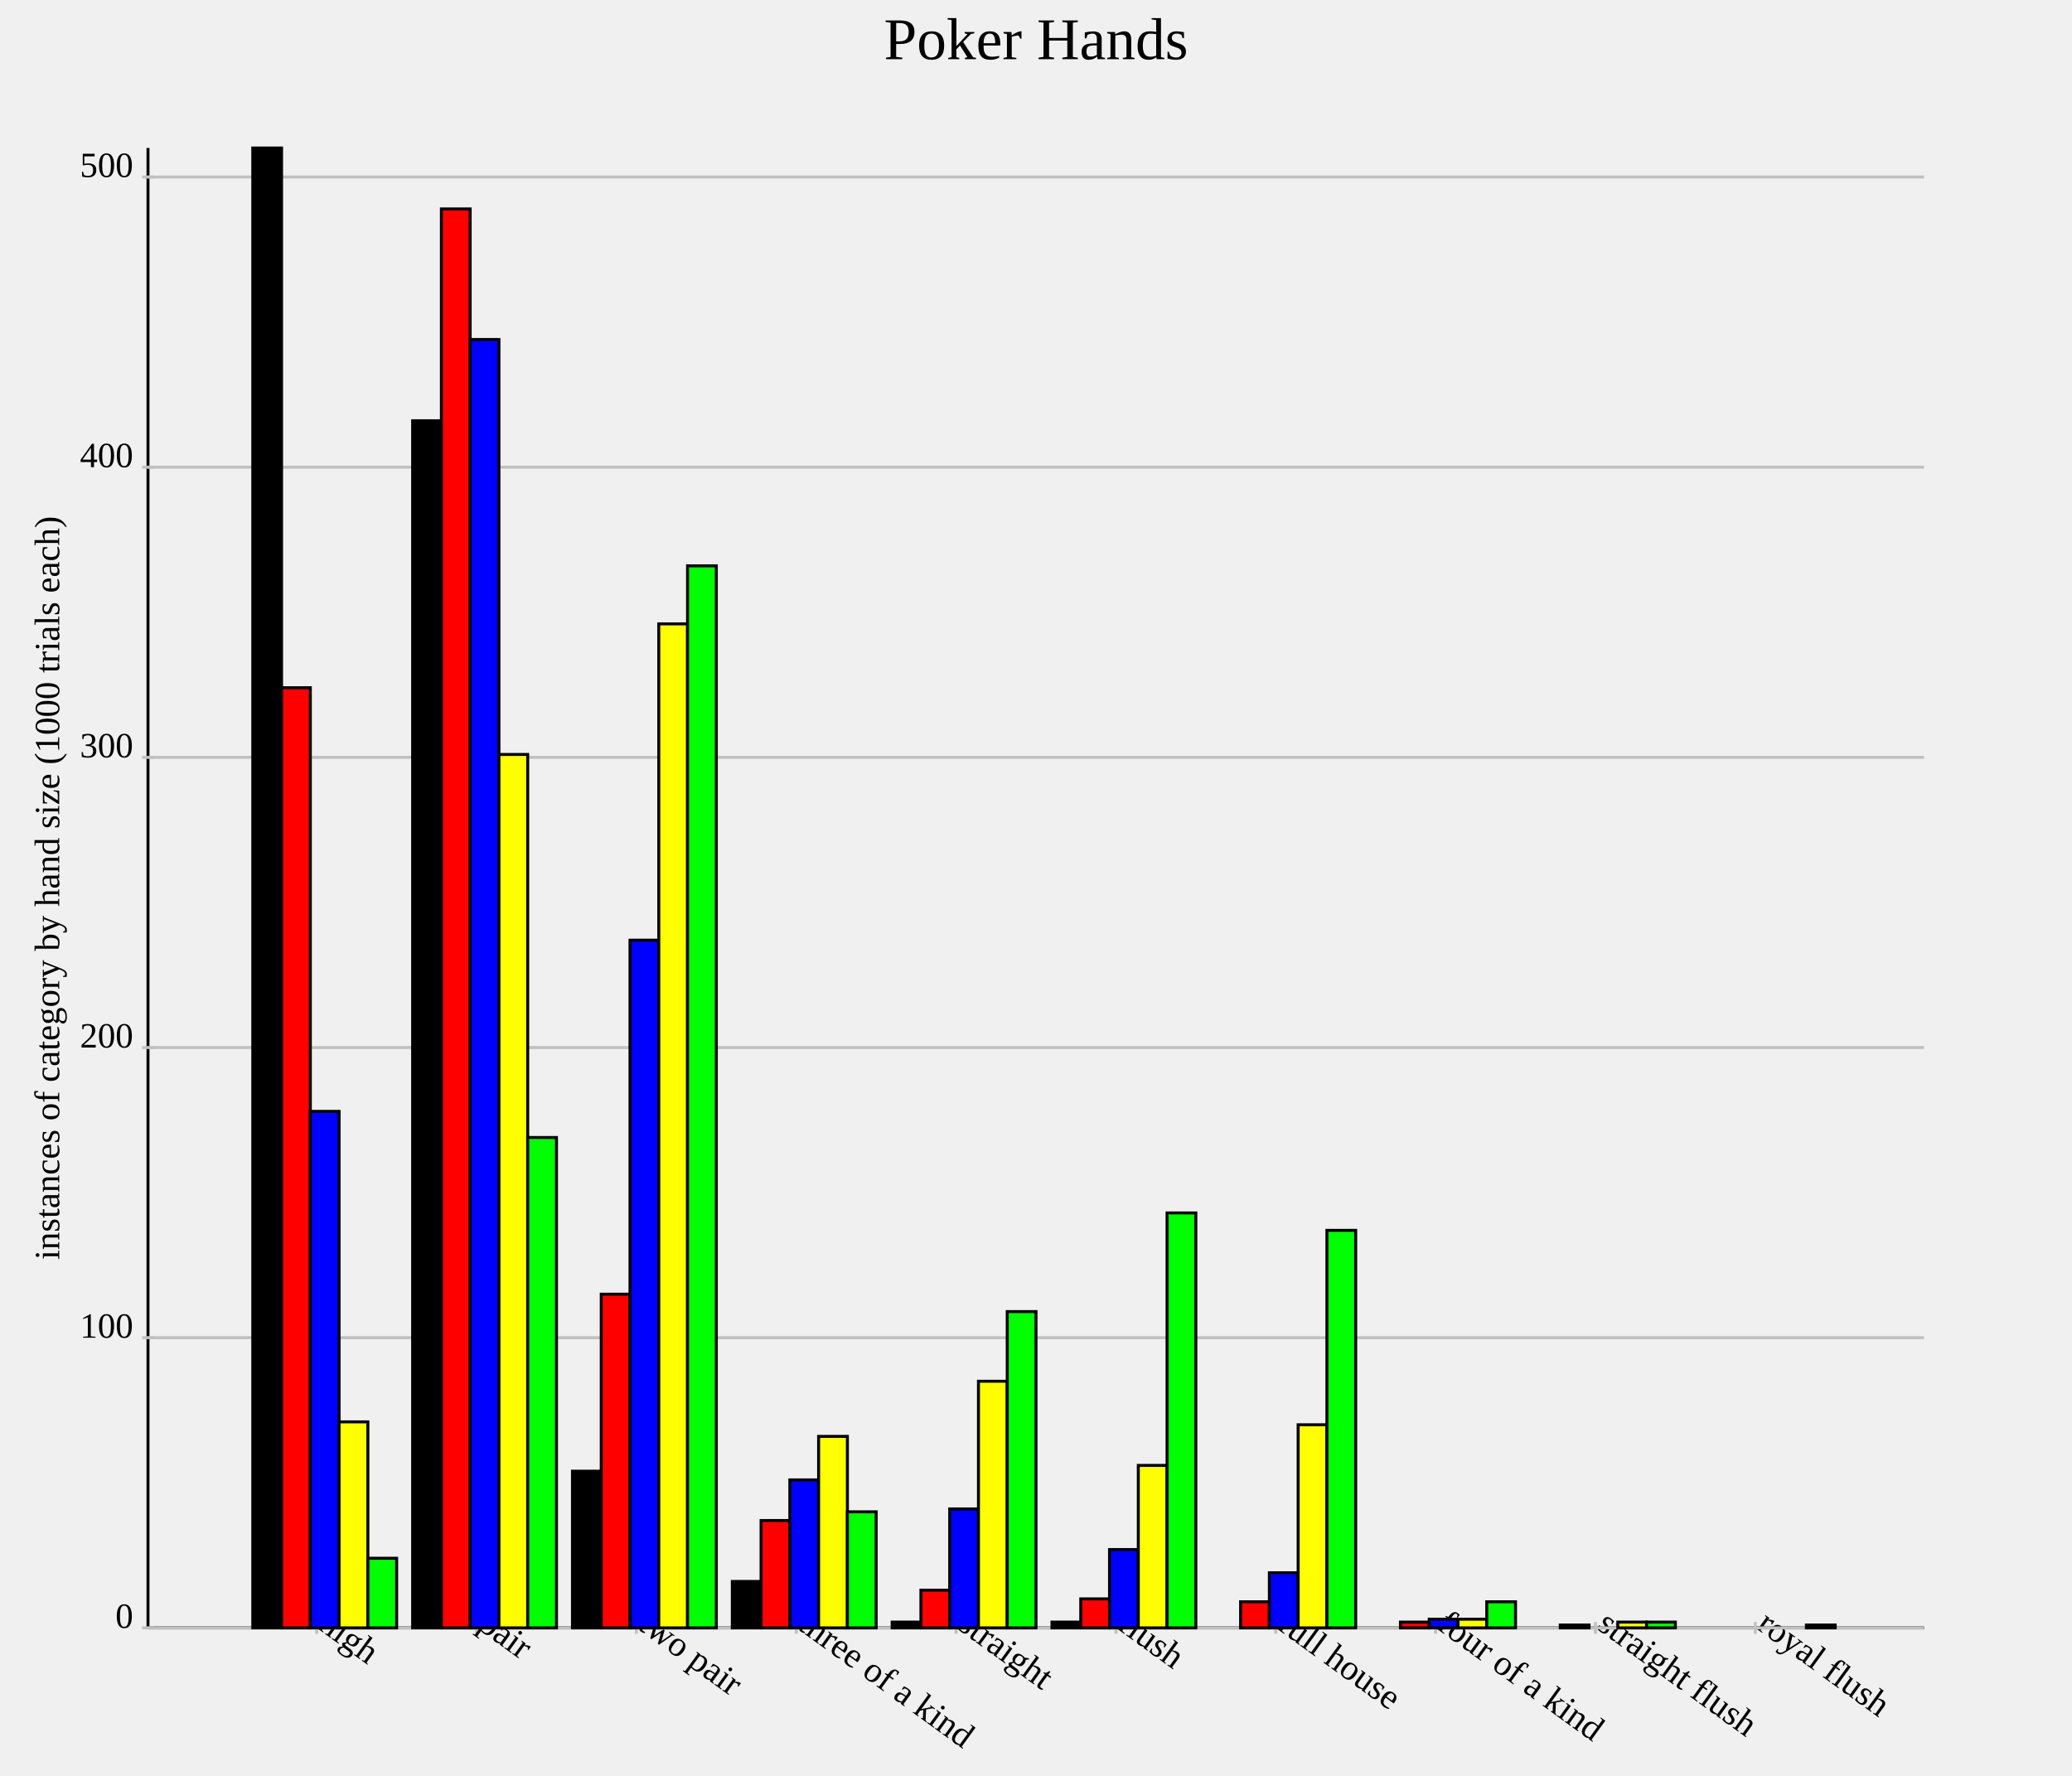
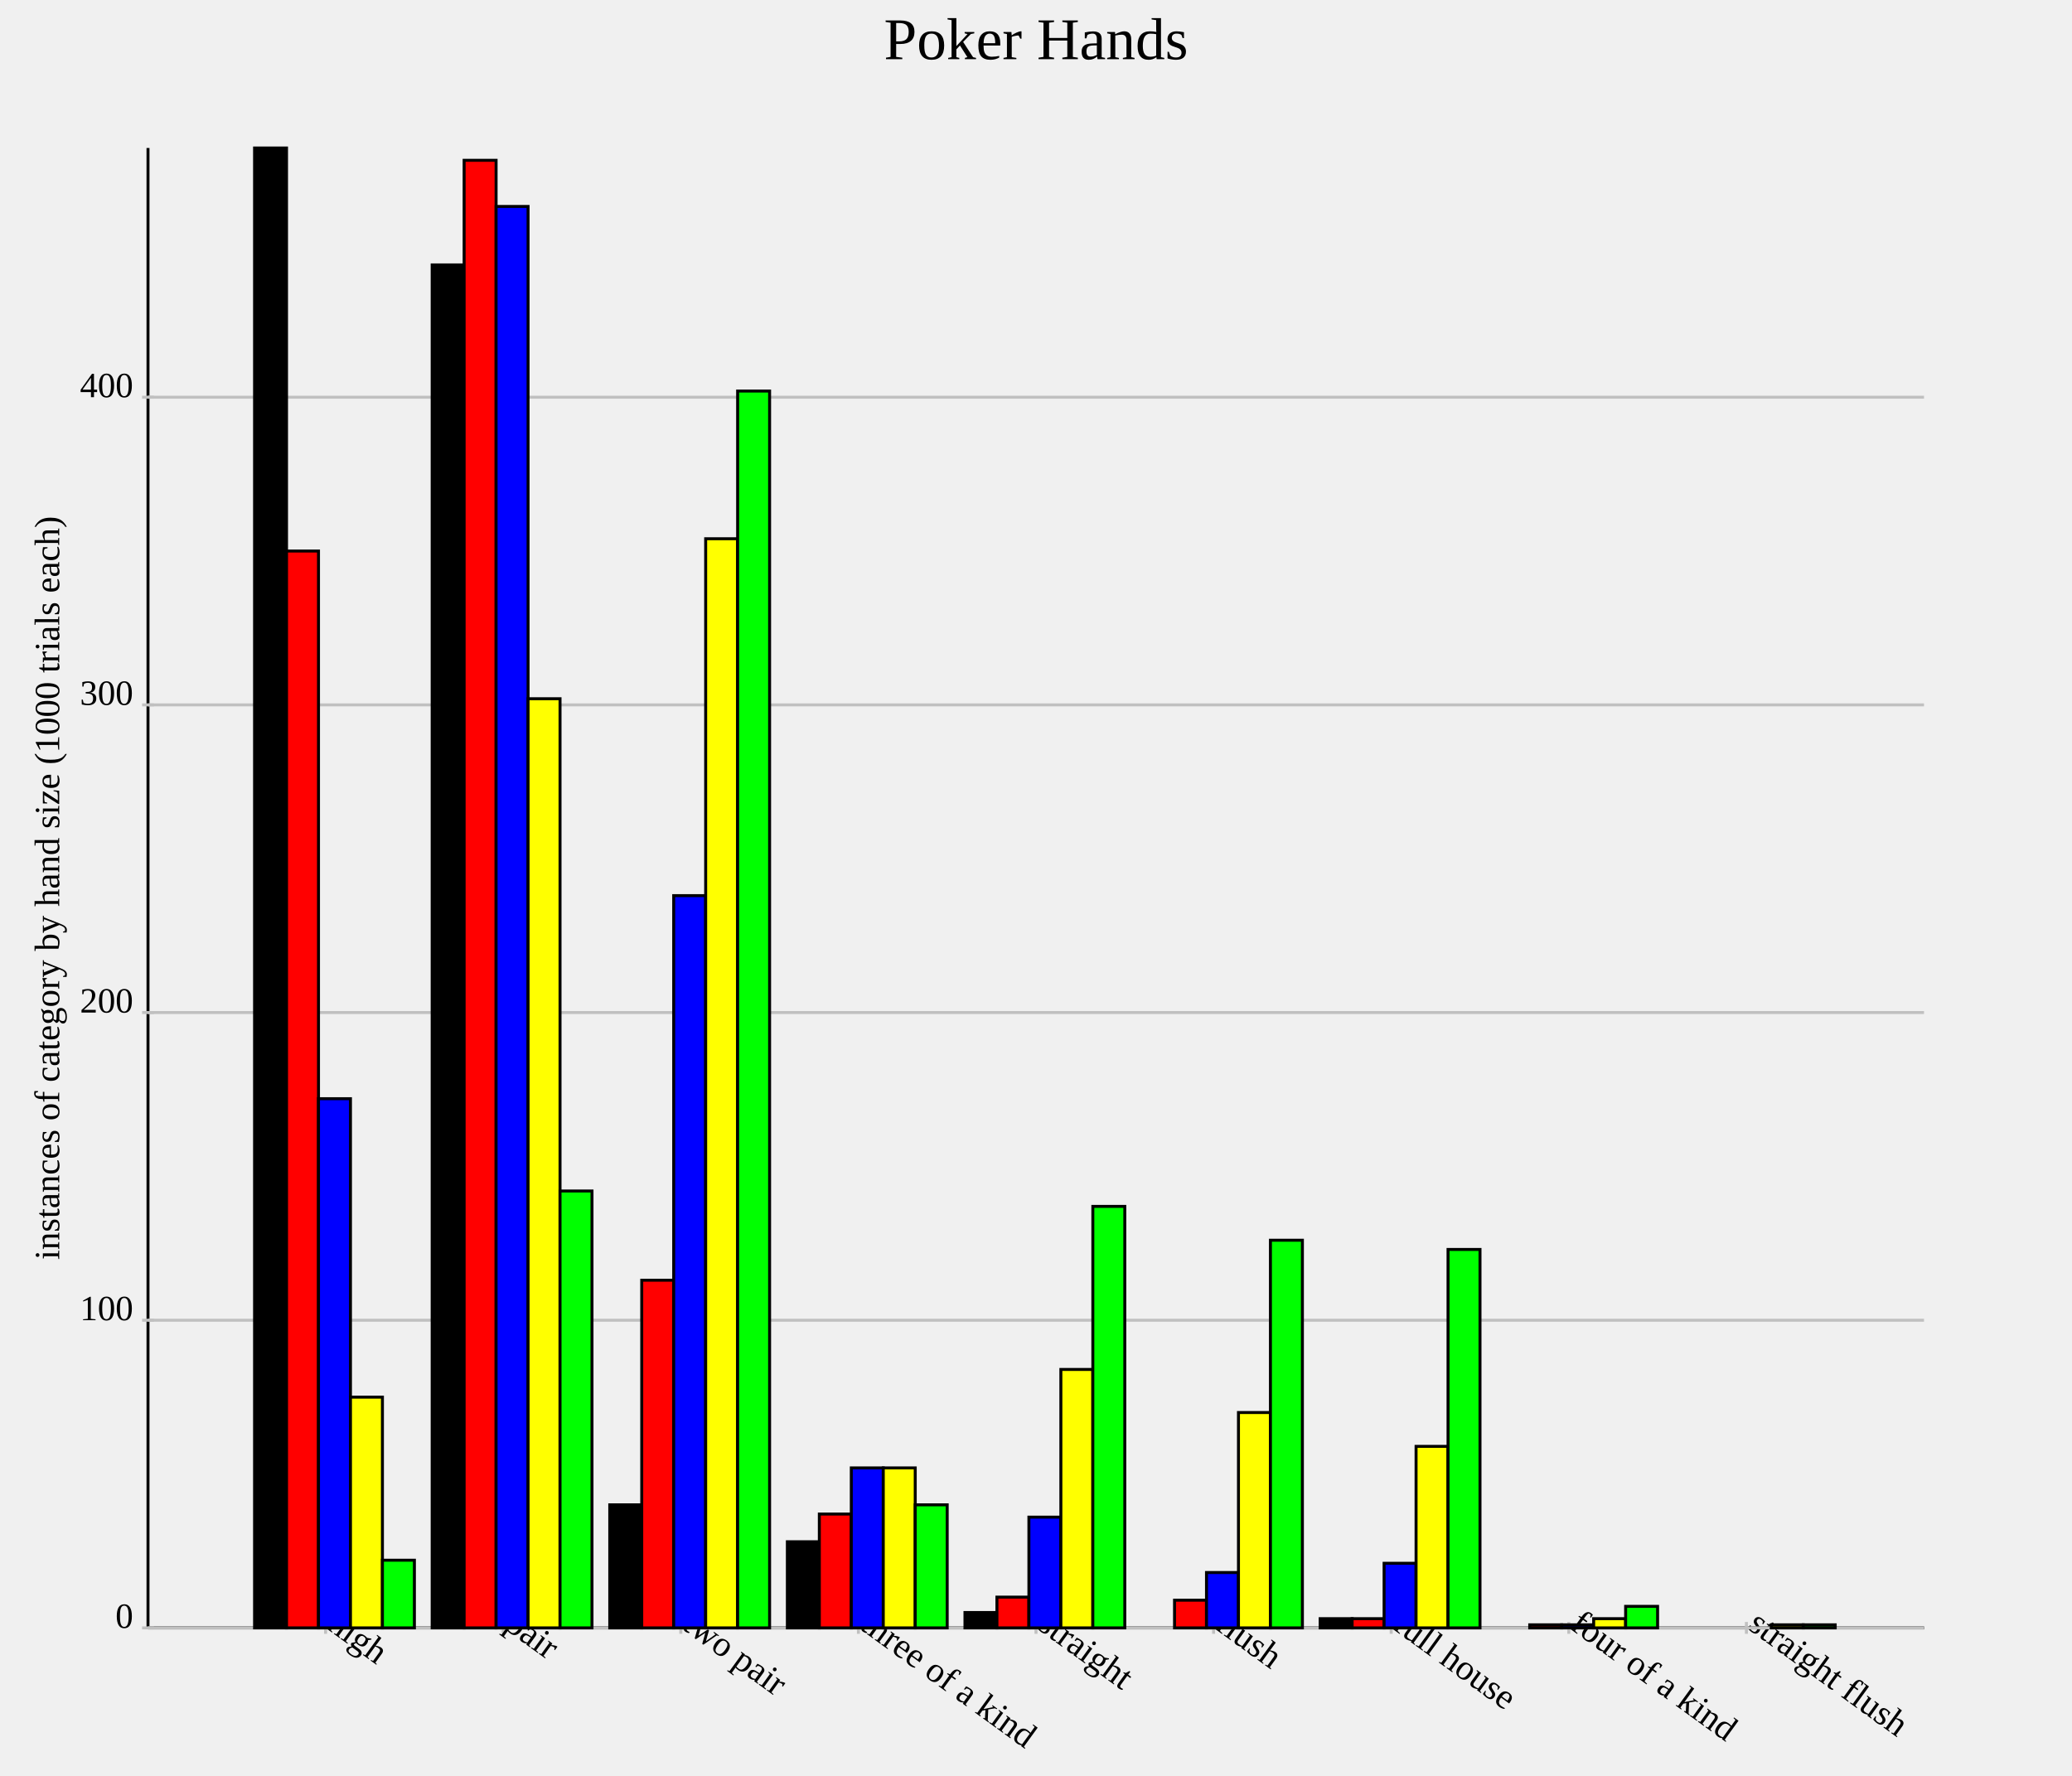
<svg xmlns="http://www.w3.org/2000/svg" version="1.1" width="700.0" height="600.0">
  <style>.caption {
  font-size: 14px;
  font-family: Georgia, serif;
}
</style>
  <line x1="50.0" y1="550.0" x2="650.0" y2="550.0" stroke="rgb(0,0,0)" stroke-width="1" />
  <line x1="50.0" y1="550.0" x2="50.0" y2="50.0" stroke="rgb(0,0,0)" stroke-width="1" />
-   <line x1="107.0" y1="548.0" x2="107.0" y2="552.0" stroke="rgb(192,192,192)" stroke-width="1" />
-   <text text-anchor="start" alignment-baseline="hanging" x="107.0" y="550.0" font-size="12.0" transform="rotate(36.0,107.0,550.0)">high</text>
-   <line x1="161.0" y1="548.0" x2="161.0" y2="552.0" stroke="rgb(192,192,192)" stroke-width="1" />
-   <text text-anchor="start" alignment-baseline="hanging" x="161.0" y="550.0" font-size="12.0" transform="rotate(36.0,161.0,550.0)">pair</text>
-   <line x1="215" y1="548.0" x2="215" y2="552.0" stroke="rgb(192,192,192)" stroke-width="1" />
-   <text text-anchor="start" alignment-baseline="hanging" x="215" y="550.0" font-size="12.0" transform="rotate(36.0,215,550.0)">two pair</text>
-   <line x1="269.0" y1="548.0" x2="269.0" y2="552.0" stroke="rgb(192,192,192)" stroke-width="1" />
-   <text text-anchor="start" alignment-baseline="hanging" x="269.0" y="550.0" font-size="12.0" transform="rotate(36.0,269.0,550.0)">three of a kind</text>
-   <line x1="323.0" y1="548.0" x2="323.0" y2="552.0" stroke="rgb(192,192,192)" stroke-width="1" />
-   <text text-anchor="start" alignment-baseline="hanging" x="323.0" y="550.0" font-size="12.0" transform="rotate(36.0,323.0,550.0)">straight</text>
-   <line x1="377.0" y1="548.0" x2="377.0" y2="552.0" stroke="rgb(192,192,192)" stroke-width="1" />
-   <text text-anchor="start" alignment-baseline="hanging" x="377.0" y="550.0" font-size="12.0" transform="rotate(36.0,377.0,550.0)">flush</text>
-   <line x1="431.0" y1="548.0" x2="431.0" y2="552.0" stroke="rgb(192,192,192)" stroke-width="1" />
-   <text text-anchor="start" alignment-baseline="hanging" x="431.0" y="550.0" font-size="12.0" transform="rotate(36.0,431.0,550.0)">full house</text>
-   <line x1="485.0" y1="548.0" x2="485.0" y2="552.0" stroke="rgb(192,192,192)" stroke-width="1" />
-   <text text-anchor="start" alignment-baseline="hanging" x="485.0" y="550.0" font-size="12.0" transform="rotate(36.0,485.0,550.0)">four of a kind</text>
-   <line x1="539.0" y1="548.0" x2="539.0" y2="552.0" stroke="rgb(192,192,192)" stroke-width="1" />
-   <text text-anchor="start" alignment-baseline="hanging" x="539.0" y="550.0" font-size="12.0" transform="rotate(36.0,539.0,550.0)">straight flush</text>
-   <line x1="593.0" y1="548.0" x2="593.0" y2="552.0" stroke="rgb(192,192,192)" stroke-width="1" />
-   <text text-anchor="start" alignment-baseline="hanging" x="593.0" y="550.0" font-size="12.0" transform="rotate(36.0,593.0,550.0)">royal flush</text>
+   <line x1="110.0" y1="548.0" x2="110.0" y2="552.0" stroke="rgb(192,192,192)" stroke-width="1" />
+   <text text-anchor="start" alignment-baseline="hanging" x="110.0" y="550.0" font-size="12.0" transform="rotate(36.0,110.0,550.0)">high</text>
+   <line x1="170.0" y1="548.0" x2="170.0" y2="552.0" stroke="rgb(192,192,192)" stroke-width="1" />
+   <text text-anchor="start" alignment-baseline="hanging" x="170.0" y="550.0" font-size="12.0" transform="rotate(36.0,170.0,550.0)">pair</text>
+   <line x1="230.0" y1="548.0" x2="230.0" y2="552.0" stroke="rgb(192,192,192)" stroke-width="1" />
+   <text text-anchor="start" alignment-baseline="hanging" x="230.0" y="550.0" font-size="12.0" transform="rotate(36.0,230.0,550.0)">two pair</text>
+   <line x1="290.0" y1="548.0" x2="290.0" y2="552.0" stroke="rgb(192,192,192)" stroke-width="1" />
+   <text text-anchor="start" alignment-baseline="hanging" x="290.0" y="550.0" font-size="12.0" transform="rotate(36.0,290.0,550.0)">three of a kind</text>
+   <line x1="350.0" y1="548.0" x2="350.0" y2="552.0" stroke="rgb(192,192,192)" stroke-width="1" />
+   <text text-anchor="start" alignment-baseline="hanging" x="350.0" y="550.0" font-size="12.0" transform="rotate(36.0,350.0,550.0)">straight</text>
+   <line x1="410" y1="548.0" x2="410" y2="552.0" stroke="rgb(192,192,192)" stroke-width="1" />
+   <text text-anchor="start" alignment-baseline="hanging" x="410" y="550.0" font-size="12.0" transform="rotate(36.0,410,550.0)">flush</text>
+   <line x1="470" y1="548.0" x2="470" y2="552.0" stroke="rgb(192,192,192)" stroke-width="1" />
+   <text text-anchor="start" alignment-baseline="hanging" x="470" y="550.0" font-size="12.0" transform="rotate(36.0,470,550.0)">full house</text>
+   <line x1="530.0" y1="548.0" x2="530.0" y2="552.0" stroke="rgb(192,192,192)" stroke-width="1" />
+   <text text-anchor="start" alignment-baseline="hanging" x="530.0" y="550.0" font-size="12.0" transform="rotate(36.0,530.0,550.0)">four of a kind</text>
+   <line x1="590" y1="548.0" x2="590" y2="552.0" stroke="rgb(192,192,192)" stroke-width="1" />
+   <text text-anchor="start" alignment-baseline="hanging" x="590" y="550.0" font-size="12.0" transform="rotate(36.0,590,550.0)">straight flush</text>
  <line x1="50.0" y1="550.0" x2="650.0" y2="550.0" stroke="rgb(192,192,192)" stroke-width="1" />
  <text text-anchor="end" alignment-baseline="middle" x="45.0" y="550.0" font-size="12.0">0</text>
  <line x1="48.0" y1="550.0" x2="52.0" y2="550.0" stroke="rgb(192,192,192)" stroke-width="1" />
-   <line x1="50.0" y1="451.961" x2="650.0" y2="451.961" stroke="rgb(192,192,192)" stroke-width="1" />
-   <text text-anchor="end" alignment-baseline="middle" x="45.0" y="451.961" font-size="12.0">100</text>
-   <line x1="48.0" y1="451.961" x2="52.0" y2="451.961" stroke="rgb(192,192,192)" stroke-width="1" />
-   <line x1="50.0" y1="353.922" x2="650.0" y2="353.922" stroke="rgb(192,192,192)" stroke-width="1" />
-   <text text-anchor="end" alignment-baseline="middle" x="45.0" y="353.922" font-size="12.0">200</text>
-   <line x1="48.0" y1="353.922" x2="52.0" y2="353.922" stroke="rgb(192,192,192)" stroke-width="1" />
-   <line x1="50.0" y1="255.882" x2="650.0" y2="255.882" stroke="rgb(192,192,192)" stroke-width="1" />
-   <text text-anchor="end" alignment-baseline="middle" x="45.0" y="255.882" font-size="12.0">300</text>
-   <line x1="48.0" y1="255.882" x2="52.0" y2="255.882" stroke="rgb(192,192,192)" stroke-width="1" />
-   <line x1="50.0" y1="157.843" x2="650.0" y2="157.843" stroke="rgb(192,192,192)" stroke-width="1" />
-   <text text-anchor="end" alignment-baseline="middle" x="45.0" y="157.843" font-size="12.0">400</text>
-   <line x1="48.0" y1="157.843" x2="52.0" y2="157.843" stroke="rgb(192,192,192)" stroke-width="1" />
-   <line x1="50.0" y1="59.804" x2="650.0" y2="59.804" stroke="rgb(192,192,192)" stroke-width="1" />
-   <text text-anchor="end" alignment-baseline="middle" x="45.0" y="59.804" font-size="12.0">500</text>
-   <line x1="48.0" y1="59.804" x2="52.0" y2="59.804" stroke="rgb(192,192,192)" stroke-width="1" />
-   <rect id="rect0" fill="rgb(0,0,0)" stroke="black" x="85.4" y="50.0" width="9.72" height="500.0" stroke-width="1" />
-   <rect id="rect1" fill="rgb(0,0,0)" stroke="black" x="139.4" y="142.157" width="9.72" height="407.843" stroke-width="1" />
-   <rect id="rect2" fill="rgb(0,0,0)" stroke="black" x="193.4" y="497.059" width="9.72" height="52.941" stroke-width="1" />
-   <rect id="rect3" fill="rgb(0,0,0)" stroke="black" x="247.4" y="534.314" width="9.72" height="15.686" stroke-width="1" />
-   <rect id="rect4" fill="rgb(0,0,0)" stroke="black" x="301.4" y="548.039" width="9.72" height="1.961" stroke-width="1" />
-   <rect id="rect5" fill="rgb(0,0,0)" stroke="black" x="355.4" y="548.039" width="9.72" height="1.961" stroke-width="1" />
-   <rect id="rect6" fill="rgb(0,0,0)" stroke="black" x="409.4" y="550.0" width="9.72" height="0.0" stroke-width="1" />
-   <rect id="rect7" fill="rgb(0,0,0)" stroke="black" x="463.4" y="550.0" width="9.72" height="0.0" stroke-width="1" />
-   <rect id="rect8" fill="rgb(0,0,0)" stroke="black" x="517.4" y="550.0" width="9.72" height="0.0" stroke-width="1" />
-   <rect id="rect9" fill="rgb(0,0,0)" stroke="black" x="571.4" y="550.0" width="9.72" height="0.0" stroke-width="1" />
-   <rect id="rect10" fill="rgb(255,0,0)" stroke="black" x="95.12" y="232.353" width="9.72" height="317.647" stroke-width="1" />
-   <rect id="rect11" fill="rgb(255,0,0)" stroke="black" x="149.12" y="70.588" width="9.72" height="479.412" stroke-width="1" />
-   <rect id="rect12" fill="rgb(255,0,0)" stroke="black" x="203.12" y="437.255" width="9.72" height="112.745" stroke-width="1" />
-   <rect id="rect13" fill="rgb(255,0,0)" stroke="black" x="257.12" y="513.725" width="9.72" height="36.275" stroke-width="1" />
-   <rect id="rect14" fill="rgb(255,0,0)" stroke="black" x="311.12" y="537.255" width="9.72" height="12.745" stroke-width="1" />
-   <rect id="rect15" fill="rgb(255,0,0)" stroke="black" x="365.12" y="540.196" width="9.72" height="9.804" stroke-width="1" />
-   <rect id="rect16" fill="rgb(255,0,0)" stroke="black" x="419.12" y="541.176" width="9.72" height="8.824" stroke-width="1" />
-   <rect id="rect17" fill="rgb(255,0,0)" stroke="black" x="473.12" y="548.039" width="9.72" height="1.961" stroke-width="1" />
-   <rect id="rect18" fill="rgb(255,0,0)" stroke="black" x="527.12" y="549.02" width="9.72" height="0.98" stroke-width="1" />
-   <rect id="rect19" fill="rgb(255,0,0)" stroke="black" x="581.12" y="550.0" width="9.72" height="0.0" stroke-width="1" />
-   <rect id="rect20" fill="rgb(0,0,255)" stroke="black" x="104.84" y="375.49" width="9.72" height="174.51" stroke-width="1" />
-   <rect id="rect21" fill="rgb(0,0,255)" stroke="black" x="158.84" y="114.706" width="9.72" height="435.294" stroke-width="1" />
-   <rect id="rect22" fill="rgb(0,0,255)" stroke="black" x="212.84" y="317.647" width="9.72" height="232.353" stroke-width="1" />
-   <rect id="rect23" fill="rgb(0,0,255)" stroke="black" x="266.84" y="500.0" width="9.72" height="50.0" stroke-width="1" />
-   <rect id="rect24" fill="rgb(0,0,255)" stroke="black" x="320.84" y="509.804" width="9.72" height="40.196" stroke-width="1" />
-   <rect id="rect25" fill="rgb(0,0,255)" stroke="black" x="374.84" y="523.529" width="9.72" height="26.471" stroke-width="1" />
-   <rect id="rect26" fill="rgb(0,0,255)" stroke="black" x="428.84" y="531.373" width="9.72" height="18.627" stroke-width="1" />
-   <rect id="rect27" fill="rgb(0,0,255)" stroke="black" x="482.84" y="547.059" width="9.72" height="2.941" stroke-width="1" />
-   <rect id="rect28" fill="rgb(0,0,255)" stroke="black" x="536.84" y="550.0" width="9.72" height="0.0" stroke-width="1" />
-   <rect id="rect29" fill="rgb(0,0,255)" stroke="black" x="590.84" y="550.0" width="9.72" height="0.0" stroke-width="1" />
-   <rect id="rect30" fill="rgb(255,255,0)" stroke="black" x="114.56" y="480.392" width="9.72" height="69.608" stroke-width="1" />
-   <rect id="rect31" fill="rgb(255,255,0)" stroke="black" x="168.56" y="254.902" width="9.72" height="295.098" stroke-width="1" />
-   <rect id="rect32" fill="rgb(255,255,0)" stroke="black" x="222.56" y="210.784" width="9.72" height="339.216" stroke-width="1" />
-   <rect id="rect33" fill="rgb(255,255,0)" stroke="black" x="276.56" y="485.294" width="9.72" height="64.706" stroke-width="1" />
-   <rect id="rect34" fill="rgb(255,255,0)" stroke="black" x="330.56" y="466.667" width="9.72" height="83.333" stroke-width="1" />
-   <rect id="rect35" fill="rgb(255,255,0)" stroke="black" x="384.56" y="495.098" width="9.72" height="54.902" stroke-width="1" />
-   <rect id="rect36" fill="rgb(255,255,0)" stroke="black" x="438.56" y="481.373" width="9.72" height="68.627" stroke-width="1" />
-   <rect id="rect37" fill="rgb(255,255,0)" stroke="black" x="492.56" y="547.059" width="9.72" height="2.941" stroke-width="1" />
-   <rect id="rect38" fill="rgb(255,255,0)" stroke="black" x="546.56" y="548.039" width="9.72" height="1.961" stroke-width="1" />
-   <rect id="rect39" fill="rgb(255,255,0)" stroke="black" x="600.56" y="550.0" width="9.72" height="0.0" stroke-width="1" />
-   <rect id="rect40" fill="rgb(0,255,0)" stroke="black" x="124.28" y="526.471" width="9.72" height="23.529" stroke-width="1" />
-   <rect id="rect41" fill="rgb(0,255,0)" stroke="black" x="178.28" y="384.314" width="9.72" height="165.686" stroke-width="1" />
-   <rect id="rect42" fill="rgb(0,255,0)" stroke="black" x="232.28" y="191.176" width="9.72" height="358.824" stroke-width="1" />
-   <rect id="rect43" fill="rgb(0,255,0)" stroke="black" x="286.28" y="510.784" width="9.72" height="39.216" stroke-width="1" />
-   <rect id="rect44" fill="rgb(0,255,0)" stroke="black" x="340.28" y="443.137" width="9.72" height="106.863" stroke-width="1" />
-   <rect id="rect45" fill="rgb(0,255,0)" stroke="black" x="394.28" y="409.804" width="9.72" height="140.196" stroke-width="1" />
-   <rect id="rect46" fill="rgb(0,255,0)" stroke="black" x="448.28" y="415.686" width="9.72" height="134.314" stroke-width="1" />
-   <rect id="rect47" fill="rgb(0,255,0)" stroke="black" x="502.28" y="541.176" width="9.72" height="8.824" stroke-width="1" />
-   <rect id="rect48" fill="rgb(0,255,0)" stroke="black" x="556.28" y="548.039" width="9.72" height="1.961" stroke-width="1" />
-   <rect id="rect49" fill="rgb(0,255,0)" stroke="black" x="610.28" y="549.02" width="9.72" height="0.98" stroke-width="1" />
+   <line x1="50.0" y1="446.05" x2="650.0" y2="446.05" stroke="rgb(192,192,192)" stroke-width="1" />
+   <text text-anchor="end" alignment-baseline="middle" x="45.0" y="446.05" font-size="12.0">100</text>
+   <line x1="48.0" y1="446.05" x2="52.0" y2="446.05" stroke="rgb(192,192,192)" stroke-width="1" />
+   <line x1="50.0" y1="342.1" x2="650.0" y2="342.1" stroke="rgb(192,192,192)" stroke-width="1" />
+   <text text-anchor="end" alignment-baseline="middle" x="45.0" y="342.1" font-size="12.0">200</text>
+   <line x1="48.0" y1="342.1" x2="52.0" y2="342.1" stroke="rgb(192,192,192)" stroke-width="1" />
+   <line x1="50.0" y1="238.15" x2="650.0" y2="238.15" stroke="rgb(192,192,192)" stroke-width="1" />
+   <text text-anchor="end" alignment-baseline="middle" x="45.0" y="238.15" font-size="12.0">300</text>
+   <line x1="48.0" y1="238.15" x2="52.0" y2="238.15" stroke="rgb(192,192,192)" stroke-width="1" />
+   <line x1="50.0" y1="134.2" x2="650.0" y2="134.2" stroke="rgb(192,192,192)" stroke-width="1" />
+   <text text-anchor="end" alignment-baseline="middle" x="45.0" y="134.2" font-size="12.0">400</text>
+   <line x1="48.0" y1="134.2" x2="52.0" y2="134.2" stroke="rgb(192,192,192)" stroke-width="1" />
+   <rect id="rect0" fill="rgb(0,0,0)" stroke="black" x="86.0" y="50.0" width="10.8" height="500.0" stroke-width="1" />
+   <rect id="rect1" fill="rgb(0,0,0)" stroke="black" x="146.0" y="89.501" width="10.8" height="460.499" stroke-width="1" />
+   <rect id="rect2" fill="rgb(0,0,0)" stroke="black" x="206.0" y="508.42" width="10.8" height="41.58" stroke-width="1" />
+   <rect id="rect3" fill="rgb(0,0,0)" stroke="black" x="266.0" y="520.894" width="10.8" height="29.106" stroke-width="1" />
+   <rect id="rect4" fill="rgb(0,0,0)" stroke="black" x="326.0" y="544.802" width="10.8" height="5.198" stroke-width="1" />
+   <rect id="rect5" fill="rgb(0,0,0)" stroke="black" x="386" y="550.0" width="10.8" height="0.0" stroke-width="1" />
+   <rect id="rect6" fill="rgb(0,0,0)" stroke="black" x="446" y="546.881" width="10.8" height="3.119" stroke-width="1" />
+   <rect id="rect7" fill="rgb(0,0,0)" stroke="black" x="506.0" y="550.0" width="10.8" height="0.0" stroke-width="1" />
+   <rect id="rect8" fill="rgb(0,0,0)" stroke="black" x="566" y="550.0" width="10.8" height="0.0" stroke-width="1" />
+   <rect id="rect9" fill="rgb(255,0,0)" stroke="black" x="96.8" y="186.175" width="10.8" height="363.825" stroke-width="1" />
+   <rect id="rect10" fill="rgb(255,0,0)" stroke="black" x="156.8" y="54.158" width="10.8" height="495.842" stroke-width="1" />
+   <rect id="rect11" fill="rgb(255,0,0)" stroke="black" x="216.8" y="432.536" width="10.8" height="117.464" stroke-width="1" />
+   <rect id="rect12" fill="rgb(255,0,0)" stroke="black" x="276.8" y="511.538" width="10.8" height="38.462" stroke-width="1" />
+   <rect id="rect13" fill="rgb(255,0,0)" stroke="black" x="336.8" y="539.605" width="10.8" height="10.395" stroke-width="1" />
+   <rect id="rect14" fill="rgb(255,0,0)" stroke="black" x="396.8" y="540.644" width="10.8" height="9.356" stroke-width="1" />
+   <rect id="rect15" fill="rgb(255,0,0)" stroke="black" x="456.8" y="546.881" width="10.8" height="3.119" stroke-width="1" />
+   <rect id="rect16" fill="rgb(255,0,0)" stroke="black" x="516.8" y="548.96" width="10.8" height="1.04" stroke-width="1" />
+   <rect id="rect17" fill="rgb(255,0,0)" stroke="black" x="576.8" y="550.0" width="10.8" height="0.0" stroke-width="1" />
+   <rect id="rect18" fill="rgb(0,0,255)" stroke="black" x="107.6" y="371.206" width="10.8" height="178.794" stroke-width="1" />
+   <rect id="rect19" fill="rgb(0,0,255)" stroke="black" x="167.6" y="69.751" width="10.8" height="480.249" stroke-width="1" />
+   <rect id="rect20" fill="rgb(0,0,255)" stroke="black" x="227.6" y="302.599" width="10.8" height="247.401" stroke-width="1" />
+   <rect id="rect21" fill="rgb(0,0,255)" stroke="black" x="287.6" y="495.946" width="10.8" height="54.054" stroke-width="1" />
+   <rect id="rect22" fill="rgb(0,0,255)" stroke="black" x="347.6" y="512.578" width="10.8" height="37.422" stroke-width="1" />
+   <rect id="rect23" fill="rgb(0,0,255)" stroke="black" x="407.6" y="531.289" width="10.8" height="18.711" stroke-width="1" />
+   <rect id="rect24" fill="rgb(0,0,255)" stroke="black" x="467.6" y="528.17" width="10.8" height="21.83" stroke-width="1" />
+   <rect id="rect25" fill="rgb(0,0,255)" stroke="black" x="527.6" y="548.96" width="10.8" height="1.04" stroke-width="1" />
+   <rect id="rect26" fill="rgb(0,0,255)" stroke="black" x="587.6" y="550.0" width="10.8" height="0.0" stroke-width="1" />
+   <rect id="rect27" fill="rgb(255,255,0)" stroke="black" x="118.4" y="472.037" width="10.8" height="77.963" stroke-width="1" />
+   <rect id="rect28" fill="rgb(255,255,0)" stroke="black" x="178.4" y="236.071" width="10.8" height="313.929" stroke-width="1" />
+   <rect id="rect29" fill="rgb(255,255,0)" stroke="black" x="238.4" y="182.017" width="10.8" height="367.983" stroke-width="1" />
+   <rect id="rect30" fill="rgb(255,255,0)" stroke="black" x="298.4" y="495.946" width="10.8" height="54.054" stroke-width="1" />
+   <rect id="rect31" fill="rgb(255,255,0)" stroke="black" x="358.4" y="462.682" width="10.8" height="87.318" stroke-width="1" />
+   <rect id="rect32" fill="rgb(255,255,0)" stroke="black" x="418.4" y="477.235" width="10.8" height="72.765" stroke-width="1" />
+   <rect id="rect33" fill="rgb(255,255,0)" stroke="black" x="478.4" y="488.669" width="10.8" height="61.331" stroke-width="1" />
+   <rect id="rect34" fill="rgb(255,255,0)" stroke="black" x="538.4" y="546.881" width="10.8" height="3.119" stroke-width="1" />
+   <rect id="rect35" fill="rgb(255,255,0)" stroke="black" x="598.4" y="548.96" width="10.8" height="1.04" stroke-width="1" />
+   <rect id="rect36" fill="rgb(0,255,0)" stroke="black" x="129.2" y="527.131" width="10.8" height="22.869" stroke-width="1" />
+   <rect id="rect37" fill="rgb(0,255,0)" stroke="black" x="189.2" y="402.391" width="10.8" height="147.609" stroke-width="1" />
+   <rect id="rect38" fill="rgb(0,255,0)" stroke="black" x="249.2" y="132.121" width="10.8" height="417.879" stroke-width="1" />
+   <rect id="rect39" fill="rgb(0,255,0)" stroke="black" x="309.2" y="508.42" width="10.8" height="41.58" stroke-width="1" />
+   <rect id="rect40" fill="rgb(0,255,0)" stroke="black" x="369.2" y="407.588" width="10.8" height="142.412" stroke-width="1" />
+   <rect id="rect41" fill="rgb(0,255,0)" stroke="black" x="429.2" y="419.023" width="10.8" height="130.977" stroke-width="1" />
+   <rect id="rect42" fill="rgb(0,255,0)" stroke="black" x="489.2" y="422.141" width="10.8" height="127.859" stroke-width="1" />
+   <rect id="rect43" fill="rgb(0,255,0)" stroke="black" x="549.2" y="542.723" width="10.8" height="7.277" stroke-width="1" />
+   <rect id="rect44" fill="rgb(0,255,0)" stroke="black" x="609.2" y="548.96" width="10.8" height="1.04" stroke-width="1" />
  <g>
    <rect id="tooltipbg0" x="0" y="0" width="0" height="0" visibility="hidden" fill="white" />
-     <text class="pointLabel" id="tooltiptext0" text-anchor="middle" alignment-baseline="middle" x="90.26" y="300.0" fill="black" visibility="hidden">high from 5</text>
+     <text class="pointLabel" id="tooltiptext0" text-anchor="middle" alignment-baseline="middle" x="91.4" y="300.0" fill="black" visibility="hidden">high from 5</text>
  </g>
  <g>
    <rect id="tooltipbg1" x="0" y="0" width="0" height="0" visibility="hidden" fill="white" />
-     <text class="pointLabel" id="tooltiptext1" text-anchor="middle" alignment-baseline="middle" x="144.26" y="346.078" fill="black" visibility="hidden">pair from 5</text>
+     <text class="pointLabel" id="tooltiptext1" text-anchor="middle" alignment-baseline="middle" x="151.4" y="319.751" fill="black" visibility="hidden">pair from 5</text>
  </g>
  <g>
    <rect id="tooltipbg2" x="0" y="0" width="0" height="0" visibility="hidden" fill="white" />
-     <text class="pointLabel" id="tooltiptext2" text-anchor="middle" alignment-baseline="middle" x="198.26" y="523.529" fill="black" visibility="hidden">two pair from 5</text>
+     <text class="pointLabel" id="tooltiptext2" text-anchor="middle" alignment-baseline="middle" x="211.4" y="529.21" fill="black" visibility="hidden">two pair from 5</text>
  </g>
  <g>
    <rect id="tooltipbg3" x="0" y="0" width="0" height="0" visibility="hidden" fill="white" />
-     <text class="pointLabel" id="tooltiptext3" text-anchor="middle" alignment-baseline="middle" x="252.26" y="542.157" fill="black" visibility="hidden">three of a kind from 5</text>
+     <text class="pointLabel" id="tooltiptext3" text-anchor="middle" alignment-baseline="middle" x="271.4" y="535.447" fill="black" visibility="hidden">three of a kind from 5</text>
  </g>
  <g>
    <rect id="tooltipbg4" x="0" y="0" width="0" height="0" visibility="hidden" fill="white" />
-     <text class="pointLabel" id="tooltiptext4" text-anchor="middle" alignment-baseline="middle" x="306.26" y="549.02" fill="black" visibility="hidden">straight from 5</text>
+     <text class="pointLabel" id="tooltiptext4" text-anchor="middle" alignment-baseline="middle" x="331.4" y="547.401" fill="black" visibility="hidden">straight from 5</text>
  </g>
  <g>
    <rect id="tooltipbg5" x="0" y="0" width="0" height="0" visibility="hidden" fill="white" />
-     <text class="pointLabel" id="tooltiptext5" text-anchor="middle" alignment-baseline="middle" x="360.26" y="549.02" fill="black" visibility="hidden">flush from 5</text>
+     <text class="pointLabel" id="tooltiptext5" text-anchor="middle" alignment-baseline="middle" x="391.4" y="550.0" fill="black" visibility="hidden">flush from 5</text>
  </g>
  <g>
    <rect id="tooltipbg6" x="0" y="0" width="0" height="0" visibility="hidden" fill="white" />
-     <text class="pointLabel" id="tooltiptext6" text-anchor="middle" alignment-baseline="middle" x="414.26" y="550.0" fill="black" visibility="hidden">full house from 5</text>
+     <text class="pointLabel" id="tooltiptext6" text-anchor="middle" alignment-baseline="middle" x="451.4" y="548.441" fill="black" visibility="hidden">full house from 5</text>
  </g>
  <g>
    <rect id="tooltipbg7" x="0" y="0" width="0" height="0" visibility="hidden" fill="white" />
-     <text class="pointLabel" id="tooltiptext7" text-anchor="middle" alignment-baseline="middle" x="468.26" y="550.0" fill="black" visibility="hidden">four of a kind from 5</text>
+     <text class="pointLabel" id="tooltiptext7" text-anchor="middle" alignment-baseline="middle" x="511.4" y="550.0" fill="black" visibility="hidden">four of a kind from 5</text>
  </g>
  <g>
    <rect id="tooltipbg8" x="0" y="0" width="0" height="0" visibility="hidden" fill="white" />
-     <text class="pointLabel" id="tooltiptext8" text-anchor="middle" alignment-baseline="middle" x="522.26" y="550.0" fill="black" visibility="hidden">straight flush from 5</text>
+     <text class="pointLabel" id="tooltiptext8" text-anchor="middle" alignment-baseline="middle" x="571.4" y="550.0" fill="black" visibility="hidden">straight flush from 5</text>
  </g>
  <g>
    <rect id="tooltipbg9" x="0" y="0" width="0" height="0" visibility="hidden" fill="white" />
-     <text class="pointLabel" id="tooltiptext9" text-anchor="middle" alignment-baseline="middle" x="576.26" y="550.0" fill="black" visibility="hidden">royal flush from 5</text>
+     <text class="pointLabel" id="tooltiptext9" text-anchor="middle" alignment-baseline="middle" x="102.2" y="368.087" fill="black" visibility="hidden">high from 6</text>
  </g>
  <g>
    <rect id="tooltipbg10" x="0" y="0" width="0" height="0" visibility="hidden" fill="white" />
-     <text class="pointLabel" id="tooltiptext10" text-anchor="middle" alignment-baseline="middle" x="99.98" y="391.176" fill="black" visibility="hidden">high from 6</text>
+     <text class="pointLabel" id="tooltiptext10" text-anchor="middle" alignment-baseline="middle" x="162.2" y="302.079" fill="black" visibility="hidden">pair from 6</text>
  </g>
  <g>
    <rect id="tooltipbg11" x="0" y="0" width="0" height="0" visibility="hidden" fill="white" />
-     <text class="pointLabel" id="tooltiptext11" text-anchor="middle" alignment-baseline="middle" x="153.98" y="310.294" fill="black" visibility="hidden">pair from 6</text>
+     <text class="pointLabel" id="tooltiptext11" text-anchor="middle" alignment-baseline="middle" x="222.2" y="491.268" fill="black" visibility="hidden">two pair from 6</text>
  </g>
  <g>
    <rect id="tooltipbg12" x="0" y="0" width="0" height="0" visibility="hidden" fill="white" />
-     <text class="pointLabel" id="tooltiptext12" text-anchor="middle" alignment-baseline="middle" x="207.98" y="493.627" fill="black" visibility="hidden">two pair from 6</text>
+     <text class="pointLabel" id="tooltiptext12" text-anchor="middle" alignment-baseline="middle" x="282.2" y="530.769" fill="black" visibility="hidden">three of a kind from 6</text>
  </g>
  <g>
    <rect id="tooltipbg13" x="0" y="0" width="0" height="0" visibility="hidden" fill="white" />
-     <text class="pointLabel" id="tooltiptext13" text-anchor="middle" alignment-baseline="middle" x="261.98" y="531.863" fill="black" visibility="hidden">three of a kind from 6</text>
+     <text class="pointLabel" id="tooltiptext13" text-anchor="middle" alignment-baseline="middle" x="342.2" y="544.802" fill="black" visibility="hidden">straight from 6</text>
  </g>
  <g>
    <rect id="tooltipbg14" x="0" y="0" width="0" height="0" visibility="hidden" fill="white" />
-     <text class="pointLabel" id="tooltiptext14" text-anchor="middle" alignment-baseline="middle" x="315.98" y="543.627" fill="black" visibility="hidden">straight from 6</text>
+     <text class="pointLabel" id="tooltiptext14" text-anchor="middle" alignment-baseline="middle" x="402.2" y="545.322" fill="black" visibility="hidden">flush from 6</text>
  </g>
  <g>
    <rect id="tooltipbg15" x="0" y="0" width="0" height="0" visibility="hidden" fill="white" />
-     <text class="pointLabel" id="tooltiptext15" text-anchor="middle" alignment-baseline="middle" x="369.98" y="545.098" fill="black" visibility="hidden">flush from 6</text>
+     <text class="pointLabel" id="tooltiptext15" text-anchor="middle" alignment-baseline="middle" x="462.2" y="548.441" fill="black" visibility="hidden">full house from 6</text>
  </g>
  <g>
    <rect id="tooltipbg16" x="0" y="0" width="0" height="0" visibility="hidden" fill="white" />
-     <text class="pointLabel" id="tooltiptext16" text-anchor="middle" alignment-baseline="middle" x="423.98" y="545.588" fill="black" visibility="hidden">full house from 6</text>
+     <text class="pointLabel" id="tooltiptext16" text-anchor="middle" alignment-baseline="middle" x="522.2" y="549.48" fill="black" visibility="hidden">four of a kind from 6</text>
  </g>
  <g>
    <rect id="tooltipbg17" x="0" y="0" width="0" height="0" visibility="hidden" fill="white" />
-     <text class="pointLabel" id="tooltiptext17" text-anchor="middle" alignment-baseline="middle" x="477.98" y="549.02" fill="black" visibility="hidden">four of a kind from 6</text>
+     <text class="pointLabel" id="tooltiptext17" text-anchor="middle" alignment-baseline="middle" x="582.2" y="550.0" fill="black" visibility="hidden">straight flush from 6</text>
  </g>
  <g>
    <rect id="tooltipbg18" x="0" y="0" width="0" height="0" visibility="hidden" fill="white" />
-     <text class="pointLabel" id="tooltiptext18" text-anchor="middle" alignment-baseline="middle" x="531.98" y="549.51" fill="black" visibility="hidden">straight flush from 6</text>
+     <text class="pointLabel" id="tooltiptext18" text-anchor="middle" alignment-baseline="middle" x="113.0" y="460.603" fill="black" visibility="hidden">high from 7</text>
  </g>
  <g>
    <rect id="tooltipbg19" x="0" y="0" width="0" height="0" visibility="hidden" fill="white" />
-     <text class="pointLabel" id="tooltiptext19" text-anchor="middle" alignment-baseline="middle" x="585.98" y="550.0" fill="black" visibility="hidden">royal flush from 6</text>
+     <text class="pointLabel" id="tooltiptext19" text-anchor="middle" alignment-baseline="middle" x="173.0" y="309.875" fill="black" visibility="hidden">pair from 7</text>
  </g>
  <g>
    <rect id="tooltipbg20" x="0" y="0" width="0" height="0" visibility="hidden" fill="white" />
-     <text class="pointLabel" id="tooltiptext20" text-anchor="middle" alignment-baseline="middle" x="109.7" y="462.745" fill="black" visibility="hidden">high from 7</text>
+     <text class="pointLabel" id="tooltiptext20" text-anchor="middle" alignment-baseline="middle" x="233" y="426.299" fill="black" visibility="hidden">two pair from 7</text>
  </g>
  <g>
    <rect id="tooltipbg21" x="0" y="0" width="0" height="0" visibility="hidden" fill="white" />
-     <text class="pointLabel" id="tooltiptext21" text-anchor="middle" alignment-baseline="middle" x="163.7" y="332.353" fill="black" visibility="hidden">pair from 7</text>
+     <text class="pointLabel" id="tooltiptext21" text-anchor="middle" alignment-baseline="middle" x="293.0" y="522.973" fill="black" visibility="hidden">three of a kind from 7</text>
  </g>
  <g>
    <rect id="tooltipbg22" x="0" y="0" width="0" height="0" visibility="hidden" fill="white" />
-     <text class="pointLabel" id="tooltiptext22" text-anchor="middle" alignment-baseline="middle" x="217.7" y="433.824" fill="black" visibility="hidden">two pair from 7</text>
+     <text class="pointLabel" id="tooltiptext22" text-anchor="middle" alignment-baseline="middle" x="353.0" y="531.289" fill="black" visibility="hidden">straight from 7</text>
  </g>
  <g>
    <rect id="tooltipbg23" x="0" y="0" width="0" height="0" visibility="hidden" fill="white" />
-     <text class="pointLabel" id="tooltiptext23" text-anchor="middle" alignment-baseline="middle" x="271.7" y="525.0" fill="black" visibility="hidden">three of a kind from 7</text>
+     <text class="pointLabel" id="tooltiptext23" text-anchor="middle" alignment-baseline="middle" x="413.0" y="540.644" fill="black" visibility="hidden">flush from 7</text>
  </g>
  <g>
    <rect id="tooltipbg24" x="0" y="0" width="0" height="0" visibility="hidden" fill="white" />
-     <text class="pointLabel" id="tooltiptext24" text-anchor="middle" alignment-baseline="middle" x="325.7" y="529.902" fill="black" visibility="hidden">straight from 7</text>
+     <text class="pointLabel" id="tooltiptext24" text-anchor="middle" alignment-baseline="middle" x="473" y="539.085" fill="black" visibility="hidden">full house from 7</text>
  </g>
  <g>
    <rect id="tooltipbg25" x="0" y="0" width="0" height="0" visibility="hidden" fill="white" />
-     <text class="pointLabel" id="tooltiptext25" text-anchor="middle" alignment-baseline="middle" x="379.7" y="536.765" fill="black" visibility="hidden">flush from 7</text>
+     <text class="pointLabel" id="tooltiptext25" text-anchor="middle" alignment-baseline="middle" x="533.0" y="549.48" fill="black" visibility="hidden">four of a kind from 7</text>
  </g>
  <g>
    <rect id="tooltipbg26" x="0" y="0" width="0" height="0" visibility="hidden" fill="white" />
-     <text class="pointLabel" id="tooltiptext26" text-anchor="middle" alignment-baseline="middle" x="433.7" y="540.686" fill="black" visibility="hidden">full house from 7</text>
+     <text class="pointLabel" id="tooltiptext26" text-anchor="middle" alignment-baseline="middle" x="593.0" y="550.0" fill="black" visibility="hidden">straight flush from 7</text>
  </g>
  <g>
    <rect id="tooltipbg27" x="0" y="0" width="0" height="0" visibility="hidden" fill="white" />
-     <text class="pointLabel" id="tooltiptext27" text-anchor="middle" alignment-baseline="middle" x="487.7" y="548.529" fill="black" visibility="hidden">four of a kind from 7</text>
+     <text class="pointLabel" id="tooltiptext27" text-anchor="middle" alignment-baseline="middle" x="123.8" y="511.019" fill="black" visibility="hidden">high from 8</text>
  </g>
  <g>
    <rect id="tooltipbg28" x="0" y="0" width="0" height="0" visibility="hidden" fill="white" />
-     <text class="pointLabel" id="tooltiptext28" text-anchor="middle" alignment-baseline="middle" x="541.7" y="550.0" fill="black" visibility="hidden">straight flush from 7</text>
+     <text class="pointLabel" id="tooltiptext28" text-anchor="middle" alignment-baseline="middle" x="183.8" y="393.035" fill="black" visibility="hidden">pair from 8</text>
  </g>
  <g>
    <rect id="tooltipbg29" x="0" y="0" width="0" height="0" visibility="hidden" fill="white" />
-     <text class="pointLabel" id="tooltiptext29" text-anchor="middle" alignment-baseline="middle" x="595.7" y="550.0" fill="black" visibility="hidden">royal flush from 7</text>
+     <text class="pointLabel" id="tooltiptext29" text-anchor="middle" alignment-baseline="middle" x="243.8" y="366.008" fill="black" visibility="hidden">two pair from 8</text>
  </g>
  <g>
    <rect id="tooltipbg30" x="0" y="0" width="0" height="0" visibility="hidden" fill="white" />
-     <text class="pointLabel" id="tooltiptext30" text-anchor="middle" alignment-baseline="middle" x="119.42" y="515.196" fill="black" visibility="hidden">high from 8</text>
+     <text class="pointLabel" id="tooltiptext30" text-anchor="middle" alignment-baseline="middle" x="303.8" y="522.973" fill="black" visibility="hidden">three of a kind from 8</text>
  </g>
  <g>
    <rect id="tooltipbg31" x="0" y="0" width="0" height="0" visibility="hidden" fill="white" />
-     <text class="pointLabel" id="tooltiptext31" text-anchor="middle" alignment-baseline="middle" x="173.42" y="402.451" fill="black" visibility="hidden">pair from 8</text>
+     <text class="pointLabel" id="tooltiptext31" text-anchor="middle" alignment-baseline="middle" x="363.8" y="506.341" fill="black" visibility="hidden">straight from 8</text>
  </g>
  <g>
    <rect id="tooltipbg32" x="0" y="0" width="0" height="0" visibility="hidden" fill="white" />
-     <text class="pointLabel" id="tooltiptext32" text-anchor="middle" alignment-baseline="middle" x="227.42" y="380.392" fill="black" visibility="hidden">two pair from 8</text>
+     <text class="pointLabel" id="tooltiptext32" text-anchor="middle" alignment-baseline="middle" x="423.8" y="513.617" fill="black" visibility="hidden">flush from 8</text>
  </g>
  <g>
    <rect id="tooltipbg33" x="0" y="0" width="0" height="0" visibility="hidden" fill="white" />
-     <text class="pointLabel" id="tooltiptext33" text-anchor="middle" alignment-baseline="middle" x="281.42" y="517.647" fill="black" visibility="hidden">three of a kind from 8</text>
+     <text class="pointLabel" id="tooltiptext33" text-anchor="middle" alignment-baseline="middle" x="483.8" y="519.335" fill="black" visibility="hidden">full house from 8</text>
  </g>
  <g>
    <rect id="tooltipbg34" x="0" y="0" width="0" height="0" visibility="hidden" fill="white" />
-     <text class="pointLabel" id="tooltiptext34" text-anchor="middle" alignment-baseline="middle" x="335.42" y="508.333" fill="black" visibility="hidden">straight from 8</text>
+     <text class="pointLabel" id="tooltiptext34" text-anchor="middle" alignment-baseline="middle" x="543.8" y="548.441" fill="black" visibility="hidden">four of a kind from 8</text>
  </g>
  <g>
    <rect id="tooltipbg35" x="0" y="0" width="0" height="0" visibility="hidden" fill="white" />
-     <text class="pointLabel" id="tooltiptext35" text-anchor="middle" alignment-baseline="middle" x="389.42" y="522.549" fill="black" visibility="hidden">flush from 8</text>
+     <text class="pointLabel" id="tooltiptext35" text-anchor="middle" alignment-baseline="middle" x="603.8" y="549.48" fill="black" visibility="hidden">straight flush from 8</text>
  </g>
  <g>
    <rect id="tooltipbg36" x="0" y="0" width="0" height="0" visibility="hidden" fill="white" />
-     <text class="pointLabel" id="tooltiptext36" text-anchor="middle" alignment-baseline="middle" x="443.42" y="515.686" fill="black" visibility="hidden">full house from 8</text>
+     <text class="pointLabel" id="tooltiptext36" text-anchor="middle" alignment-baseline="middle" x="134.6" y="538.565" fill="black" visibility="hidden">high from 9</text>
  </g>
  <g>
    <rect id="tooltipbg37" x="0" y="0" width="0" height="0" visibility="hidden" fill="white" />
-     <text class="pointLabel" id="tooltiptext37" text-anchor="middle" alignment-baseline="middle" x="497.42" y="548.529" fill="black" visibility="hidden">four of a kind from 8</text>
+     <text class="pointLabel" id="tooltiptext37" text-anchor="middle" alignment-baseline="middle" x="194.6" y="476.195" fill="black" visibility="hidden">pair from 9</text>
  </g>
  <g>
    <rect id="tooltipbg38" x="0" y="0" width="0" height="0" visibility="hidden" fill="white" />
-     <text class="pointLabel" id="tooltiptext38" text-anchor="middle" alignment-baseline="middle" x="551.42" y="549.02" fill="black" visibility="hidden">straight flush from 8</text>
+     <text class="pointLabel" id="tooltiptext38" text-anchor="middle" alignment-baseline="middle" x="254.6" y="341.06" fill="black" visibility="hidden">two pair from 9</text>
  </g>
  <g>
    <rect id="tooltipbg39" x="0" y="0" width="0" height="0" visibility="hidden" fill="white" />
-     <text class="pointLabel" id="tooltiptext39" text-anchor="middle" alignment-baseline="middle" x="605.42" y="550.0" fill="black" visibility="hidden">royal flush from 8</text>
+     <text class="pointLabel" id="tooltiptext39" text-anchor="middle" alignment-baseline="middle" x="314.6" y="529.21" fill="black" visibility="hidden">three of a kind from 9</text>
  </g>
  <g>
    <rect id="tooltipbg40" x="0" y="0" width="0" height="0" visibility="hidden" fill="white" />
-     <text class="pointLabel" id="tooltiptext40" text-anchor="middle" alignment-baseline="middle" x="129.14" y="538.235" fill="black" visibility="hidden">high from 9</text>
+     <text class="pointLabel" id="tooltiptext40" text-anchor="middle" alignment-baseline="middle" x="374.6" y="478.794" fill="black" visibility="hidden">straight from 9</text>
  </g>
  <g>
    <rect id="tooltipbg41" x="0" y="0" width="0" height="0" visibility="hidden" fill="white" />
-     <text class="pointLabel" id="tooltiptext41" text-anchor="middle" alignment-baseline="middle" x="183.14" y="467.157" fill="black" visibility="hidden">pair from 9</text>
+     <text class="pointLabel" id="tooltiptext41" text-anchor="middle" alignment-baseline="middle" x="434.6" y="484.511" fill="black" visibility="hidden">flush from 9</text>
  </g>
  <g>
    <rect id="tooltipbg42" x="0" y="0" width="0" height="0" visibility="hidden" fill="white" />
-     <text class="pointLabel" id="tooltiptext42" text-anchor="middle" alignment-baseline="middle" x="237.14" y="370.588" fill="black" visibility="hidden">two pair from 9</text>
+     <text class="pointLabel" id="tooltiptext42" text-anchor="middle" alignment-baseline="middle" x="494.6" y="486.071" fill="black" visibility="hidden">full house from 9</text>
  </g>
  <g>
    <rect id="tooltipbg43" x="0" y="0" width="0" height="0" visibility="hidden" fill="white" />
-     <text class="pointLabel" id="tooltiptext43" text-anchor="middle" alignment-baseline="middle" x="291.14" y="530.392" fill="black" visibility="hidden">three of a kind from 9</text>
+     <text class="pointLabel" id="tooltiptext43" text-anchor="middle" alignment-baseline="middle" x="554.6" y="546.362" fill="black" visibility="hidden">four of a kind from 9</text>
  </g>
  <g>
    <rect id="tooltipbg44" x="0" y="0" width="0" height="0" visibility="hidden" fill="white" />
-     <text class="pointLabel" id="tooltiptext44" text-anchor="middle" alignment-baseline="middle" x="345.14" y="496.569" fill="black" visibility="hidden">straight from 9</text>
-   </g>
-   <g>
-     <rect id="tooltipbg45" x="0" y="0" width="0" height="0" visibility="hidden" fill="white" />
-     <text class="pointLabel" id="tooltiptext45" text-anchor="middle" alignment-baseline="middle" x="399.14" y="479.902" fill="black" visibility="hidden">flush from 9</text>
-   </g>
-   <g>
-     <rect id="tooltipbg46" x="0" y="0" width="0" height="0" visibility="hidden" fill="white" />
-     <text class="pointLabel" id="tooltiptext46" text-anchor="middle" alignment-baseline="middle" x="453.14" y="482.843" fill="black" visibility="hidden">full house from 9</text>
-   </g>
-   <g>
-     <rect id="tooltipbg47" x="0" y="0" width="0" height="0" visibility="hidden" fill="white" />
-     <text class="pointLabel" id="tooltiptext47" text-anchor="middle" alignment-baseline="middle" x="507.14" y="545.588" fill="black" visibility="hidden">four of a kind from 9</text>
-   </g>
-   <g>
-     <rect id="tooltipbg48" x="0" y="0" width="0" height="0" visibility="hidden" fill="white" />
-     <text class="pointLabel" id="tooltiptext48" text-anchor="middle" alignment-baseline="middle" x="561.14" y="549.02" fill="black" visibility="hidden">straight flush from 9</text>
-   </g>
-   <g>
-     <rect id="tooltipbg49" x="0" y="0" width="0" height="0" visibility="hidden" fill="white" />
-     <text class="pointLabel" id="tooltiptext49" text-anchor="middle" alignment-baseline="middle" x="615.14" y="549.51" fill="black" visibility="hidden">royal flush from 9</text>
+     <text class="pointLabel" id="tooltiptext44" text-anchor="middle" alignment-baseline="middle" x="614.6" y="549.48" fill="black" visibility="hidden">straight flush from 9</text>
  </g>
  <text x="350.0" y="20.0" text-anchor="middle" fill="rgb(0,0,0)" font-size="20.0">Poker Hands</text>
  <text transform="rotate(-90.0 20.0 300.0)" x="20.0" y="300.0" text-anchor="middle" fill="rgb(0,0,0)" font-size="12.0">instances of category by hand size (1000 trials each)</text>
      Sorry, your browser does not support inline SVG.
    </svg>
